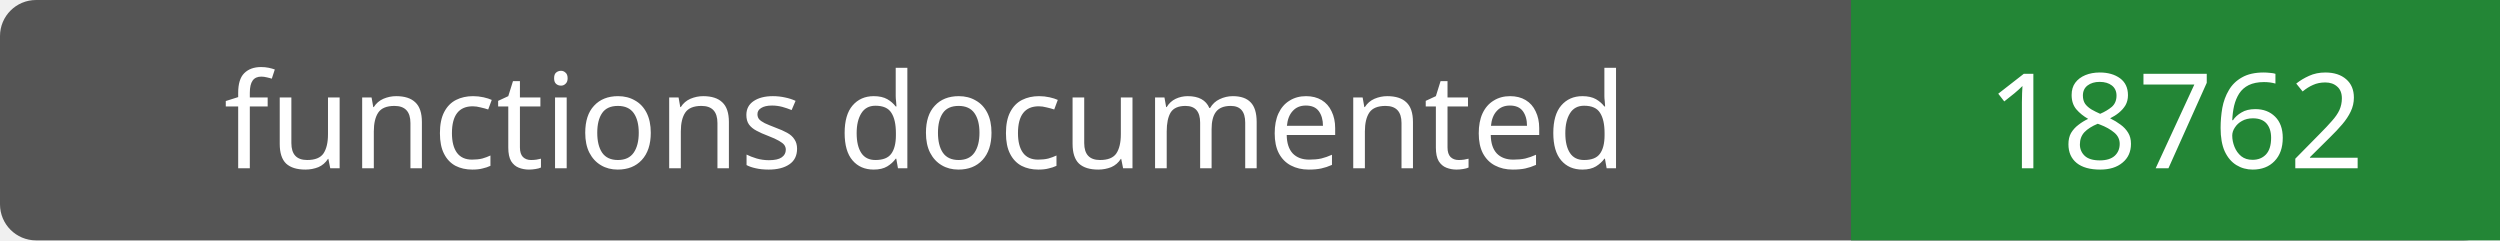
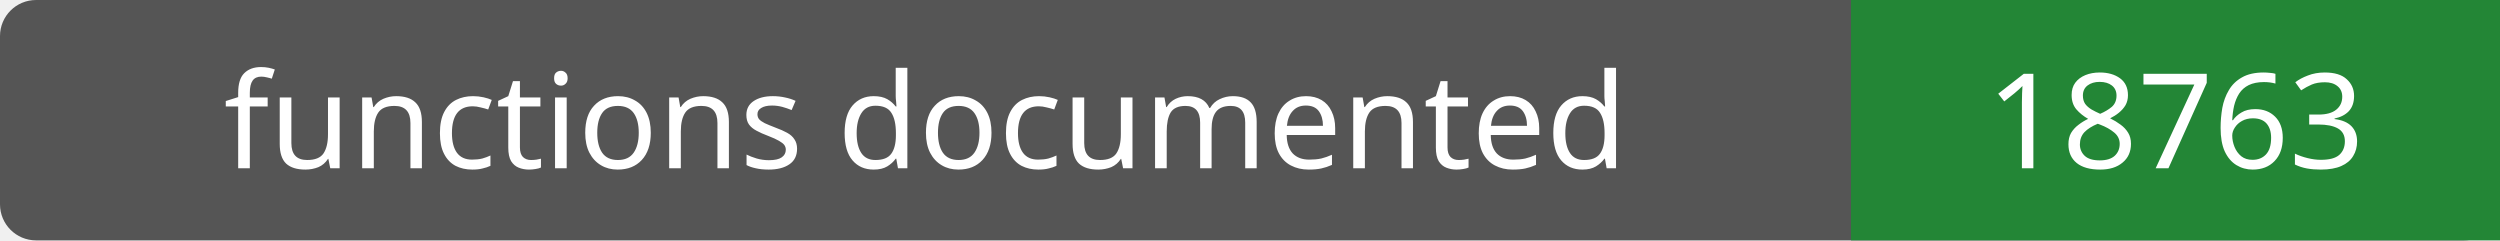
- <svg xmlns="http://www.w3.org/2000/svg" width="208" height="20" role="img" aria-label="functions documented: 18762">
+ <svg xmlns="http://www.w3.org/2000/svg" width="208" height="20" role="img" aria-label="functions documented: 18763">
  <rect width="208" height="20" rx="3" fill="#555" />
  <path fill="#238636" d="M154 0h54v20H154z" />
  <g fill="#fff" text-anchor="middle" font-family="Verdana,sans-serif" font-size="11">
    <text x="77.0" y="14">functions documented</text>
-     <text x="181.0" y="14">18762</text>
+     <text x="181.0" y="14">18763</text>
  </g>
</svg>
